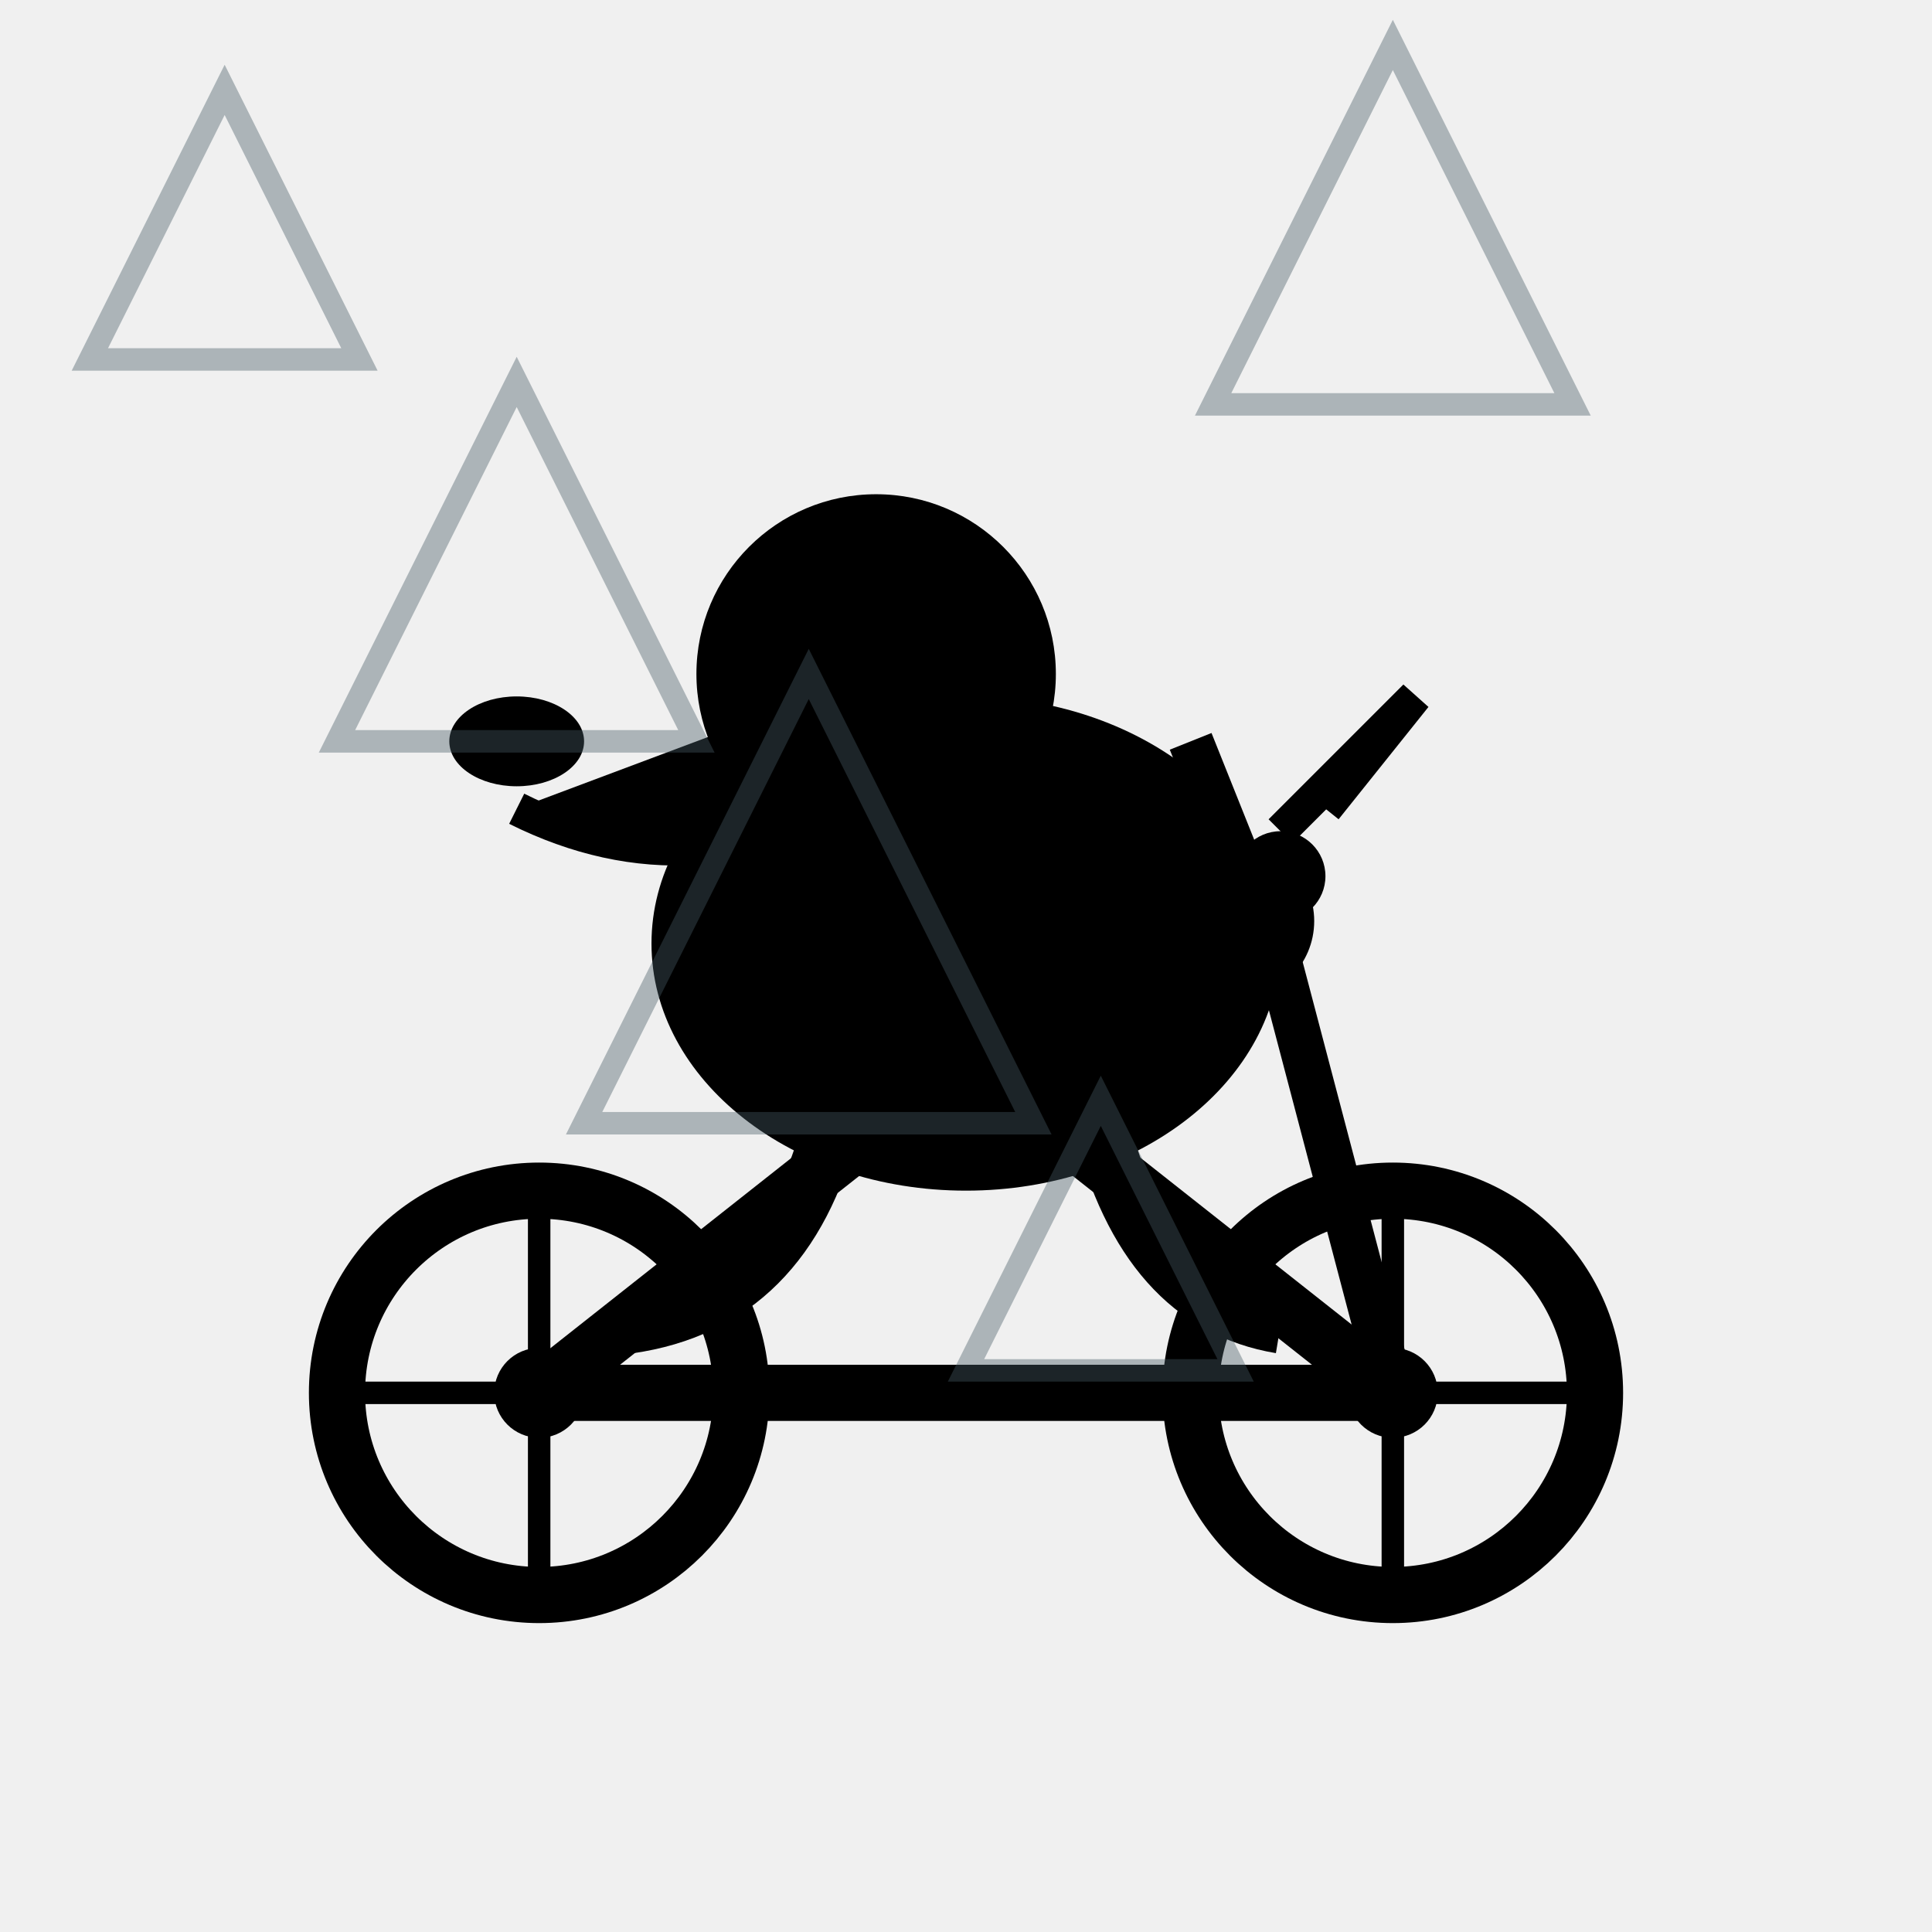
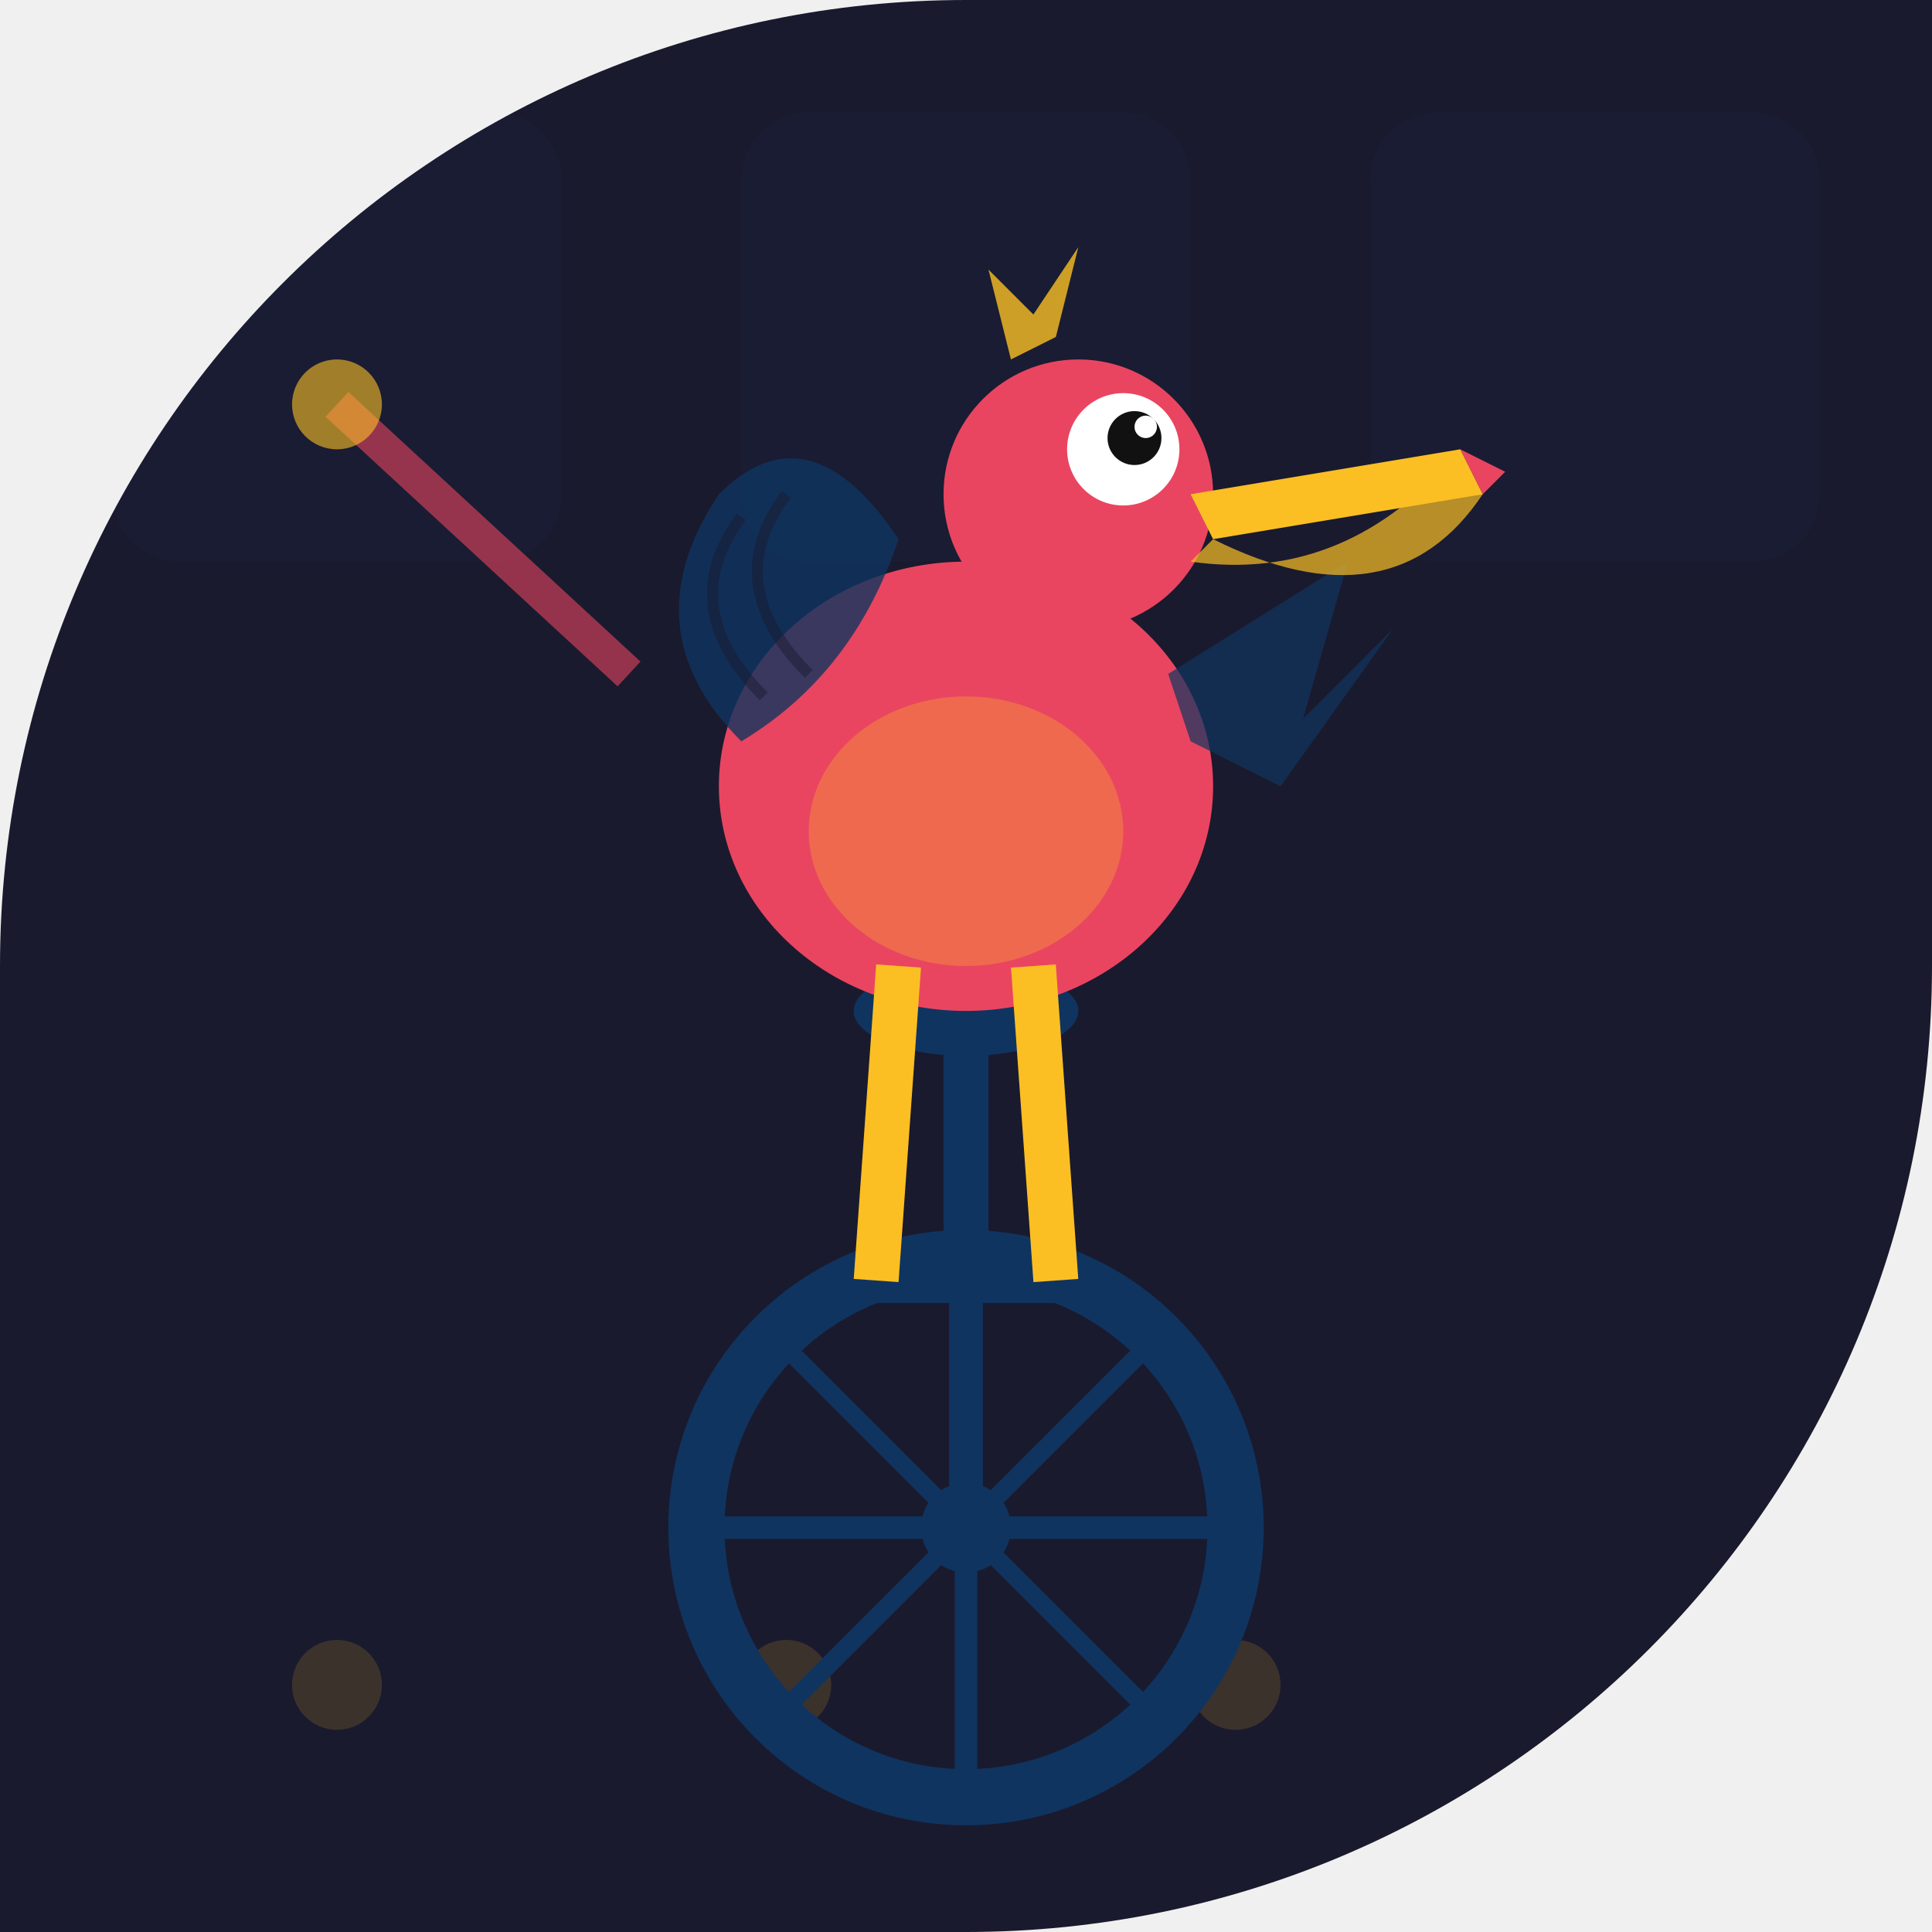
<svg xmlns="http://www.w3.org/2000/svg" width="86" height="86" viewBox="0 0 86 86">
  <defs>
-     <clipPath id="c25">
-       <path d="M 0 0 L 86 0 L 86 86 L 0 86 Z M 43 86 A 43 43 0 0 1 0 43 L 0 86 Z M 86 43 A 43 43 0 0 1 43 86 L 86 86 Z" fill="#000" fill-rule="evenodd" />
+     <clipPath id="clip-badpiggies">
+       <path d="M 0 0 L 86.0 0 L 86.0 86.0 L 0 86.0 Z M 0 43 A 43.0 43.0 0 0 1 43.0 0.0 L 0 0 Z M 86 43 A 43.0 43.0 0 0 1 43.0 86.0 L 86 86 Z" />
    </clipPath>
  </defs>
-   <g clip-path="url(#c25)">
-     <rect width="86" height="86" fill="transparent" />
-     <g id="bike">
-       <line x1="24" y1="62" x2="62" y2="62" stroke="#000" stroke-width="2.5" />
-       <line x1="24" y1="62" x2="43" y2="47" stroke="#000" stroke-width="2.5" />
-       <line x1="43" y1="47" x2="62" y2="62" stroke="#000" stroke-width="2.5" />
-       <line x1="43" y1="47" x2="38" y2="37" stroke="#000" stroke-width="2" />
-       <line x1="38" y1="37" x2="33" y2="37" stroke="#000" stroke-width="2" />
-       <line x1="62" y1="62" x2="57" y2="43" stroke="#000" stroke-width="2" />
-       <line x1="57" y1="43" x2="53" y2="33" stroke="#000" stroke-width="2" />
-       <circle cx="24" cy="62" r="9" fill="none" stroke="#000" stroke-width="2.5" />
-       <circle cx="62" cy="62" r="9" fill="none" stroke="#000" stroke-width="2.5" />
-       <circle cx="24" cy="62" r="2" fill="#000" />
-       <circle cx="62" cy="62" r="2" fill="#000" />
-       <line x1="24" y1="53" x2="24" y2="71" stroke="#000" stroke-width="1" />
-       <line x1="15" y1="62" x2="33" y2="62" stroke="#000" stroke-width="1" />
-       <line x1="62" y1="53" x2="62" y2="71" stroke="#000" stroke-width="1" />
-       <line x1="53" y1="62" x2="71" y2="62" stroke="#000" stroke-width="1" />
-     </g>
-     <g id="pelican">
-       <ellipse cx="43" cy="42" rx="14" ry="11" fill="#000" />
-       <circle cx="39" cy="30" r="8" fill="#000" />
-       <path d="M 39 30 L 23 36 L 39 38 Z" fill="#000" />
-       <ellipse cx="23" cy="33" rx="3" ry="2" fill="#000" />
-       <path d="M 39 35 Q 31 40 23 36" fill="#000" stroke="#000" stroke-width="1.5" />
-       <circle cx="37" cy="28" r="1.2" fill="transparent" />
-       <path d="M 41 42 Q 48 38 55 44" fill="none" stroke="#000" stroke-width="2.5" />
-       <path d="M 37 50 Q 35 58 28 59" fill="none" stroke="#000" stroke-width="2.5" />
-       <path d="M 49 50 Q 51 58 57 59" fill="none" stroke="#000" stroke-width="2.5" />
-       <circle cx="55" cy="41" r="3.5" fill="#000" />
-       <circle cx="57" cy="39" r="2" fill="#000" />
-       <path d="M 57 37 L 63 31 L 59 36" fill="none" stroke="#000" stroke-width="1.5" />
-     </g>
-     <polygon points="10,4 16,16 4,16" fill="none" stroke="#455A64" stroke-width="1" opacity="0.4" />
-     <polygon points="23,17 31,33 15,33" fill="none" stroke="#455A64" stroke-width="1" opacity="0.4" />
-     <polygon points="36,30 46,50 26,50" fill="none" stroke="#455A64" stroke-width="1" opacity="0.4" />
-     <polygon points="49,49 55,61 43,61" fill="none" stroke="#455A64" stroke-width="1" opacity="0.4" />
-     <polygon points="62,2 70,18 54,18" fill="none" stroke="#455A64" stroke-width="1" opacity="0.4" />
+   <g clip-path="url(#clip-badpiggies)">
+     <rect width="86" height="86" fill="#1a1a2e" />
+     <rect x="5" y="5" width="20" height="20" rx="3" fill="#0f3460" opacity="0.08" />
+     <rect x="33" y="5" width="20" height="20" rx="3" fill="#0f3460" opacity="0.08" />
+     <rect x="61" y="5" width="20" height="20" rx="3" fill="#0f3460" opacity="0.08" />
+     <circle cx="15" cy="75" r="2" fill="#fbbf24" opacity="0.15" />
+     <circle cx="35" cy="75" r="2" fill="#fbbf24" opacity="0.15" />
+     <circle cx="55" cy="75" r="2" fill="#fbbf24" opacity="0.15" />
+     <circle cx="75" cy="75" r="2" fill="#fbbf24" opacity="0.15" />
+     <circle cx="43" cy="68" r="12" fill="none" stroke="#0f3460" stroke-width="2.5" />
+     <circle cx="43" cy="68" r="2" fill="#0f3460" />
+     <line x1="43" y1="56" x2="43" y2="80" stroke="#0f3460" stroke-width="1" />
+     <line x1="31" y1="68" x2="55" y2="68" stroke="#0f3460" stroke-width="1" />
+     <line x1="34.5" y1="59.5" x2="51.5" y2="76.5" stroke="#0f3460" stroke-width="0.8" />
+     <line x1="51.5" y1="59.5" x2="34.5" y2="76.5" stroke="#0f3460" stroke-width="0.8" />
+     <line x1="43" y1="68" x2="43" y2="58" stroke="#0f3460" stroke-width="1.5" />
+     <line x1="39" y1="57" x2="47" y2="57" stroke="#0f3460" stroke-width="2" />
+     <line x1="43" y1="56" x2="43" y2="46" stroke="#0f3460" stroke-width="2" />
+     <ellipse cx="43" cy="45" rx="5" ry="2" fill="#0f3460" />
+     <ellipse cx="43" cy="35" rx="11" ry="10" fill="#e94560" />
+     <ellipse cx="43" cy="37" rx="7" ry="6" fill="#fbbf24" opacity="0.3" />
+     <path d="M 33 33 Q 28 28 32 22 Q 36 18 40 24 Q 38 30 33 33 Z" fill="#0f3460" opacity="0.8" />
+     <path d="M 34 31 Q 30 27 33 23" fill="none" stroke="#1a1a2e" stroke-width="0.5" opacity="0.5" />
+     <path d="M 36 30 Q 32 26 35 22" fill="none" stroke="#1a1a2e" stroke-width="0.5" opacity="0.5" />
+     <path d="M 52 30 L 60 25 L 58 32 L 62 28 L 57 35 L 53 33 Z" fill="#0f3460" opacity="0.7" />
+     <circle cx="48" cy="22" r="6" fill="#e94560" />
+     <circle cx="50" cy="20" r="2.5" fill="white" />
+     <circle cx="50.5" cy="19.5" r="1.2" fill="#111" />
+     <circle cx="51" cy="19" r="0.5" fill="white" />
+     <path d="M 53 22 L 65 20 L 66 22 L 54 24 Z" fill="#fbbf24" />
+     <path d="M 54 24 Q 62 28 66 22 L 65 20 Q 60 26 53 25 Z" fill="#fbbf24" opacity="0.7" />
+     <path d="M 65 20 L 67 21 L 66 22 Z" fill="#e94560" />
+     <path d="M 45 16 L 44 12 L 46 14 L 48 11 L 47 15 Z" fill="#fbbf24" opacity="0.8" />
+     <line x1="40" y1="43" x2="39" y2="57" stroke="#fbbf24" stroke-width="2" />
+     <line x1="46" y1="43" x2="47" y2="57" stroke="#fbbf24" stroke-width="2" />
+     <line x1="28" y1="30" x2="15" y2="18" stroke="#e94560" stroke-width="1.5" opacity="0.6" />
+     <circle cx="15" cy="18" r="2" fill="#fbbf24" opacity="0.6" />
  </g>
</svg>
